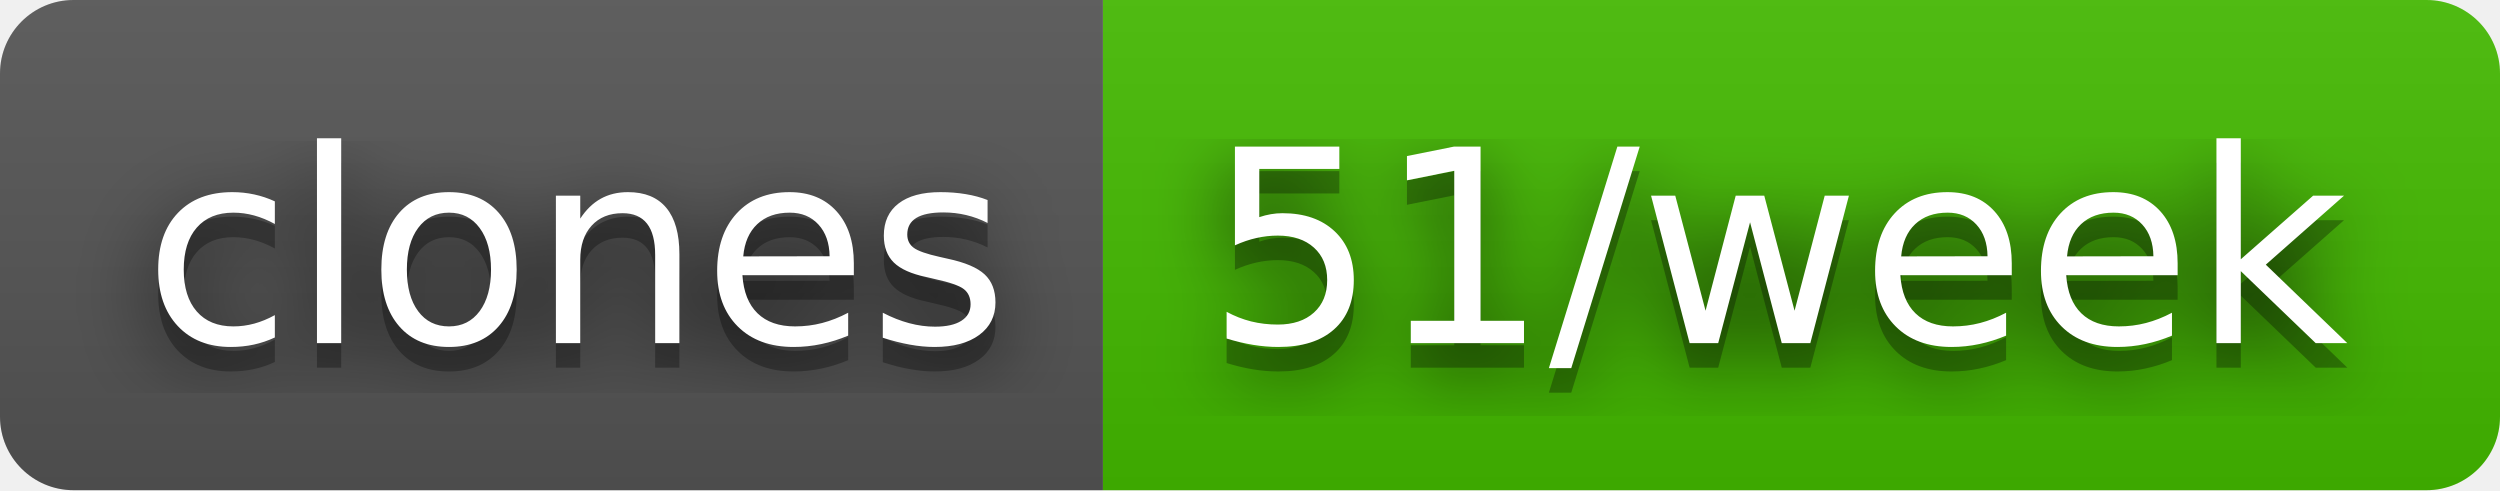
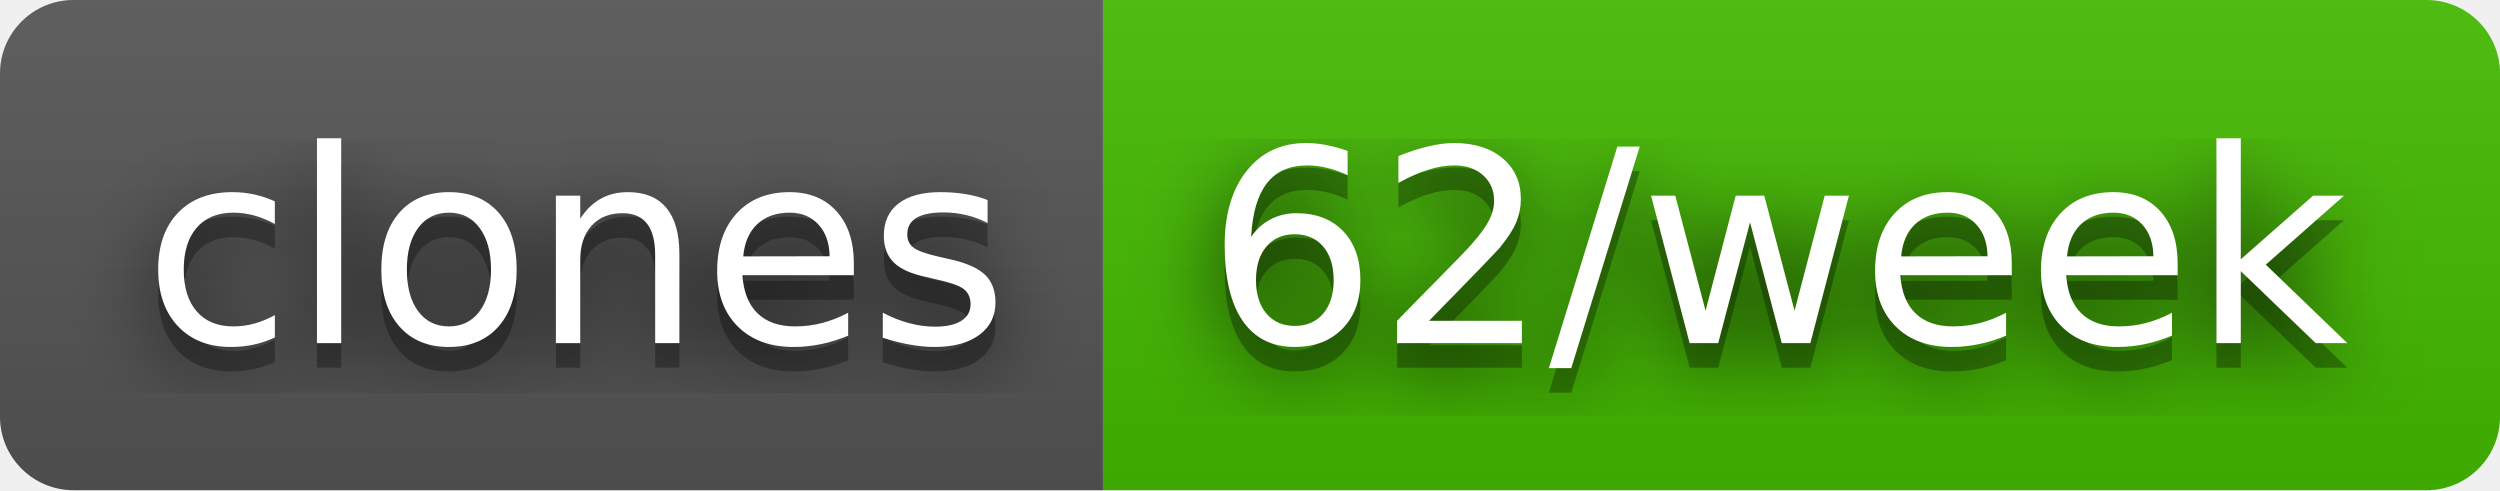
- <svg xmlns="http://www.w3.org/2000/svg" width="102" height="20" role="img" aria-label="clones: 51/week">
+ <svg xmlns="http://www.w3.org/2000/svg" width="102" height="20" role="img" aria-label="clones: 62/week">
  <filter id="blur">
    <feGaussianBlur stdDeviation="16" />
  </filter>
  <linearGradient id="s" x2="0" y2="100%">
    <stop offset="0" stop-color="#bbb" stop-opacity=".1" />
    <stop offset="1" stop-opacity=".1" />
  </linearGradient>
  <clipPath id="r">
    <rect width="102" height="20" rx="3" />
  </clipPath>
  <g clip-path="url(#r)">
    <rect width="45" height="20" fill="#555" />
    <rect x="45" width="57" height="20" fill="#4b0" />
    <rect width="102" height="20" fill="url(#s)" />
  </g>
  <g fill="#fff" text-anchor="middle" font-family="Verdana,Geneva,DejaVu Sans,sans-serif" text-rendering="geometricPrecision" font-size="110">
    <g transform="scale(.1)">
      <g aria-hidden="true" fill="#010101">
        <text x="235" y="150" fill-opacity=".8" filter="url(#blur)" textLength="350">clones</text>
        <text x="235" y="150" fill-opacity=".3" textLength="350">clones</text>
      </g>
      <text x="235" y="140" textLength="350">clones</text>
    </g>
    <g transform="scale(.1)">
      <g aria-hidden="true" fill="#010101">
-         <text x="725" y="150" fill-opacity=".8" filter="url(#blur)" textLength="470">51/week</text>
-         <text x="725" y="150" fill-opacity=".3" textLength="470">51/week</text>
+         <text x="725" y="150" fill-opacity=".8" filter="url(#blur)" textLength="470">62/week</text>
+         <text x="725" y="150" fill-opacity=".3" textLength="470">62/week</text>
      </g>
-       <text x="725" y="140" textLength="470">51/week</text>
+       <text x="725" y="140" textLength="470">62/week</text>
    </g>
  </g>
</svg>
